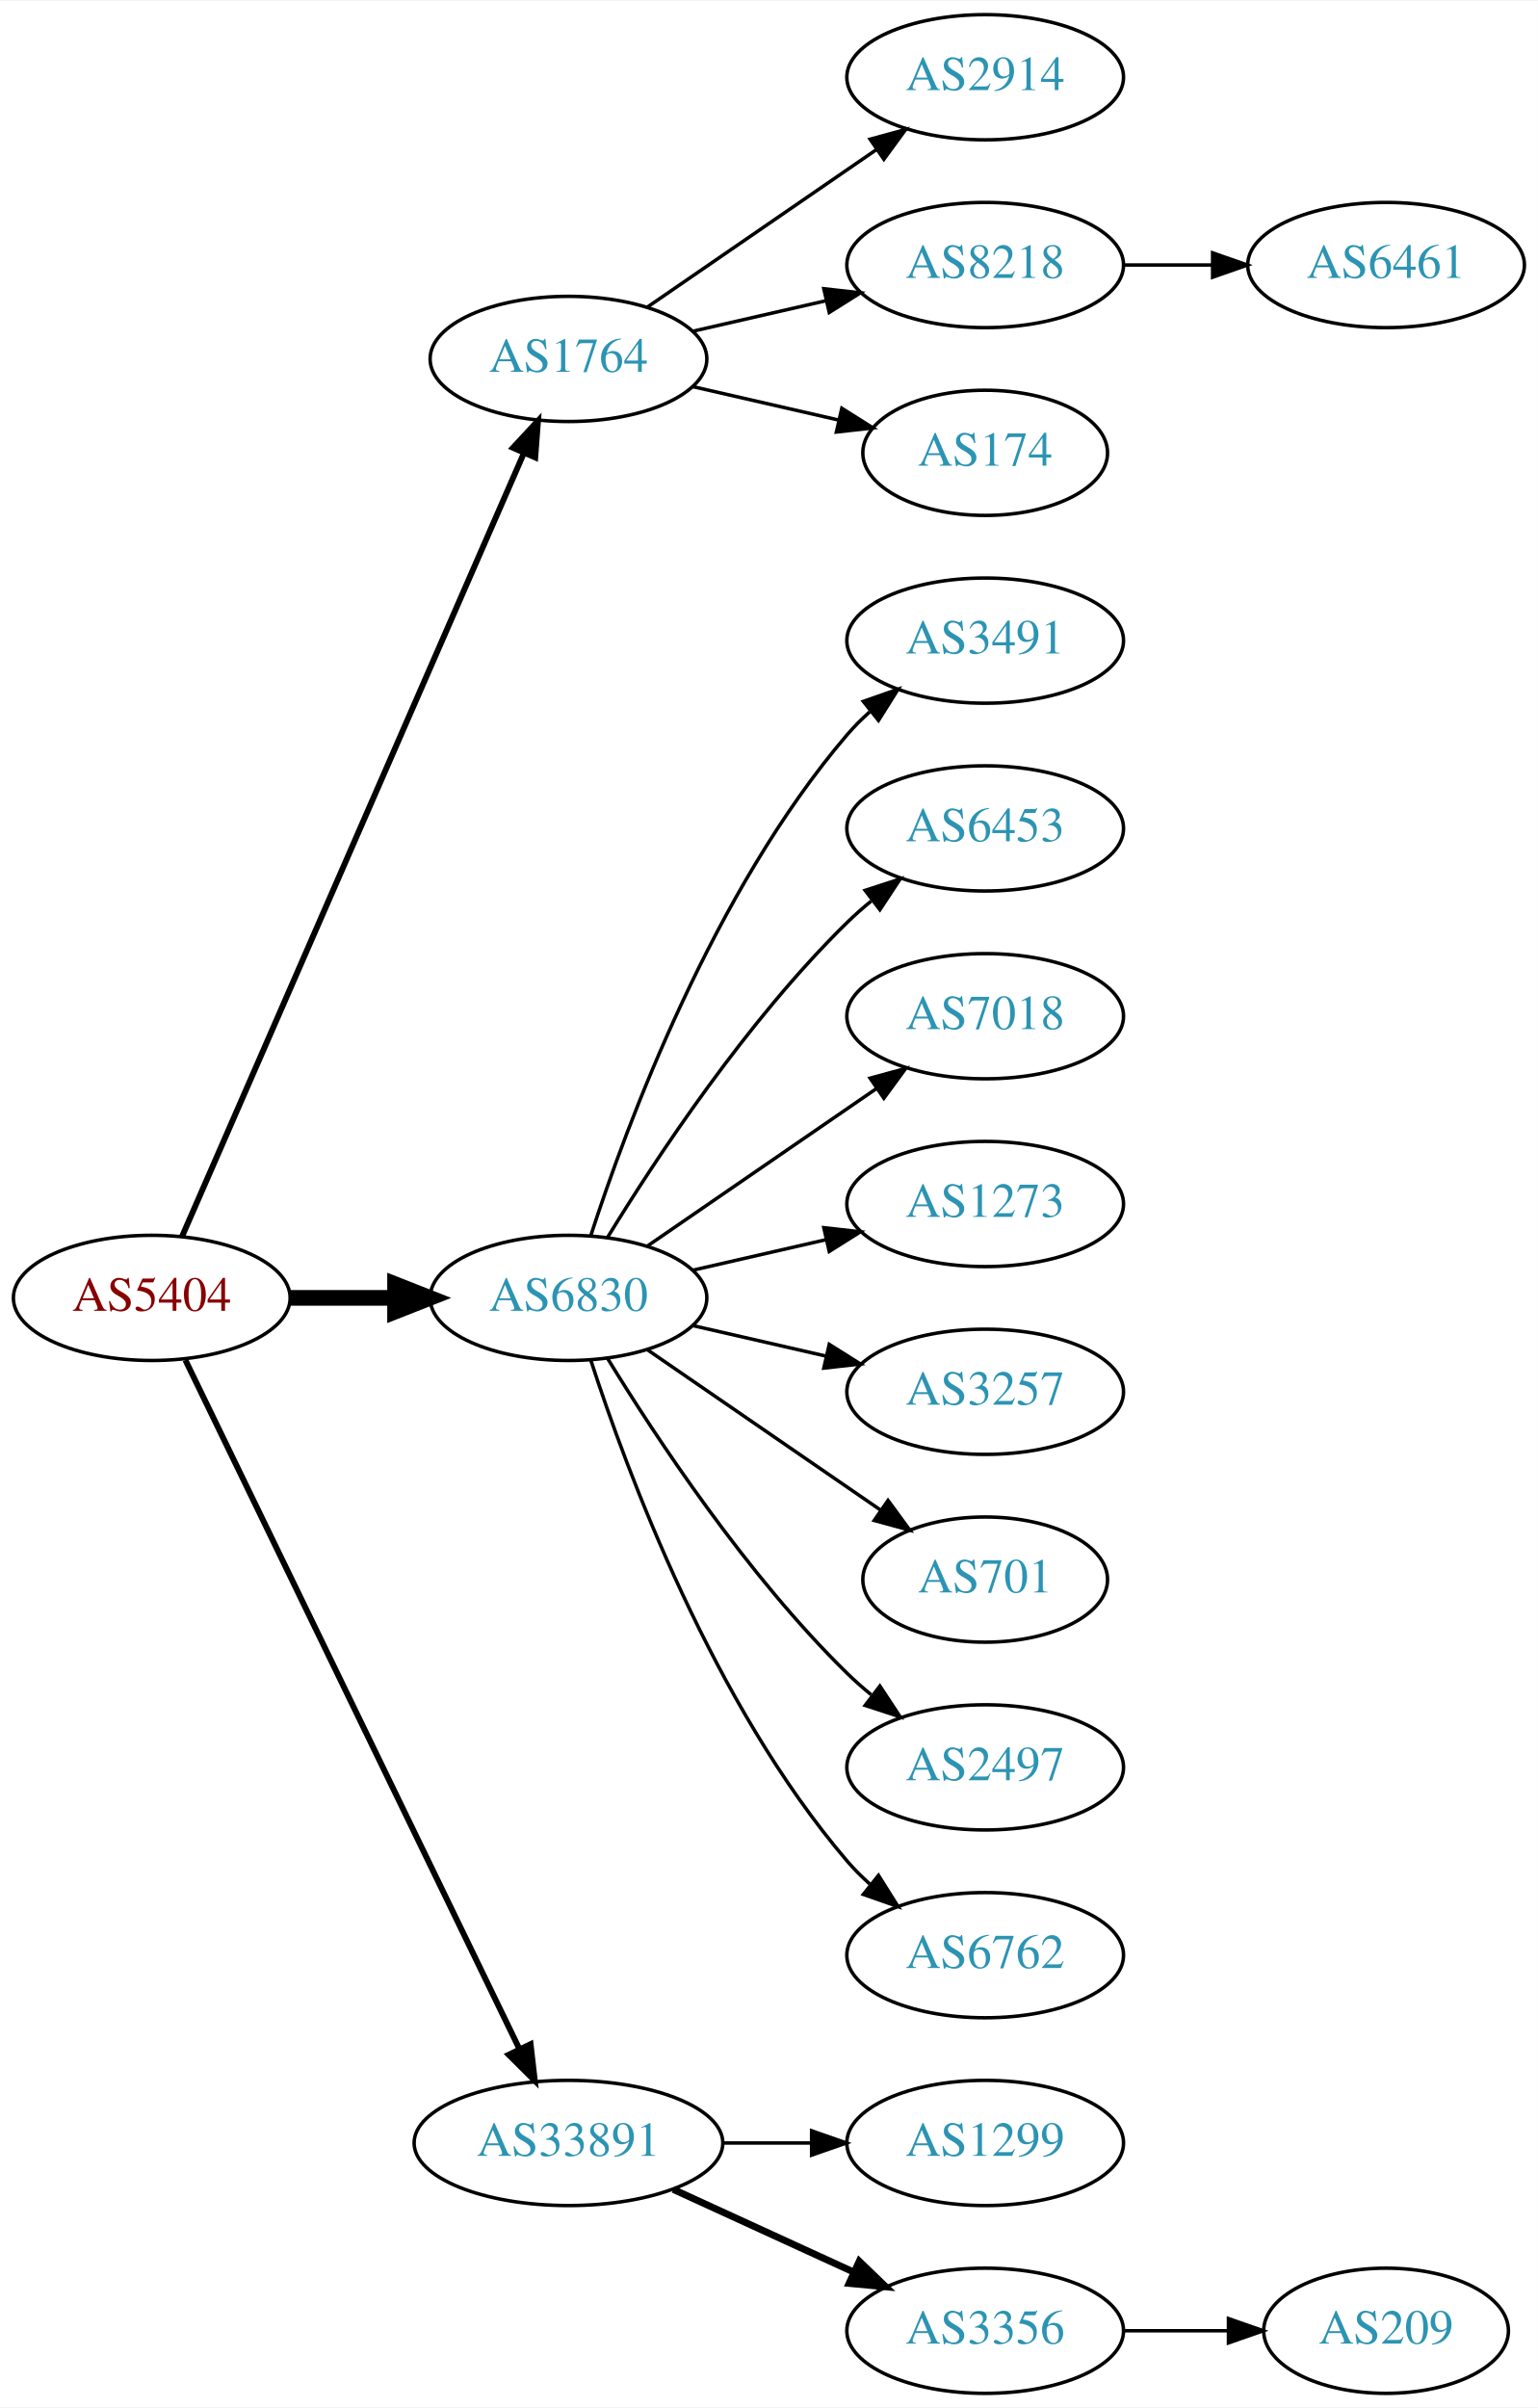
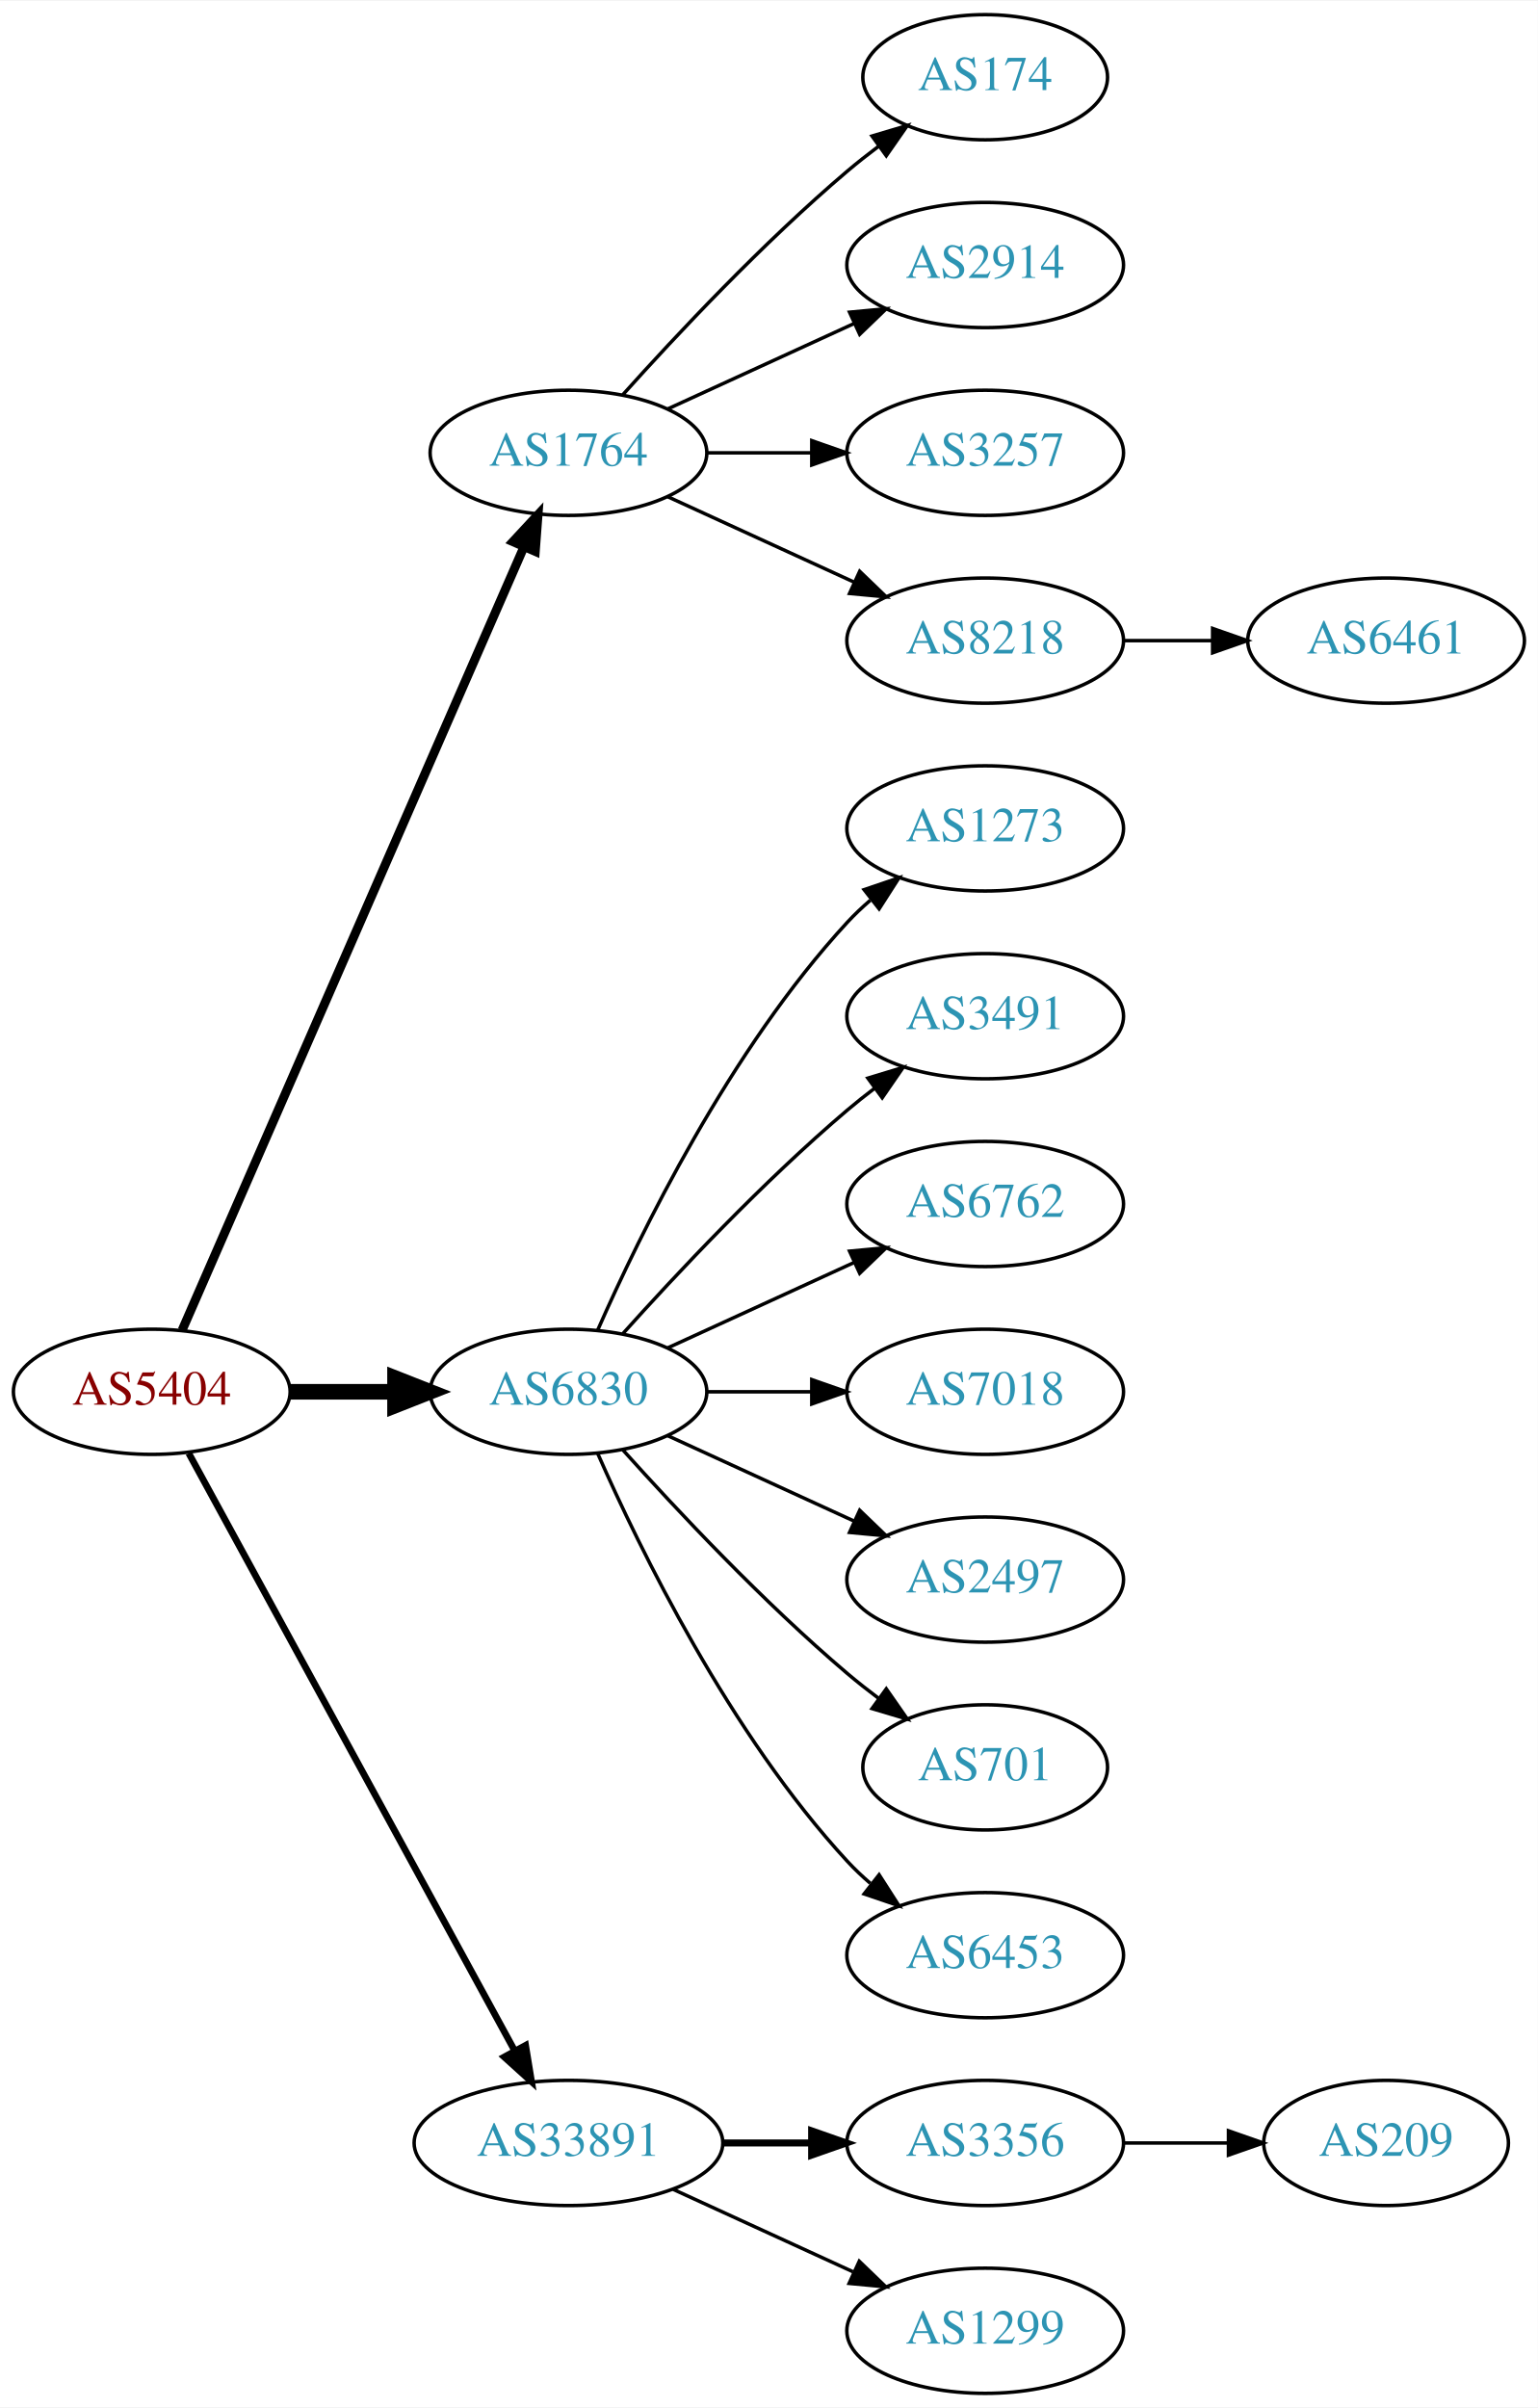
<svg xmlns="http://www.w3.org/2000/svg" xmlns:xlink="http://www.w3.org/1999/xlink" width="442pt" height="692pt" viewBox="0.00 0.00 442.27 692.00">
  <g id="graph0" class="graph" transform="scale(1 1) rotate(0) translate(4 688)">
    <polygon fill="white" stroke="none" points="-4,4 -4,-688 438.271,-688 438.271,4 -4,4" />
    <g id="node1" class="node">
      <g id="a_node1">
        <a xlink:href="/asn/5404" xlink:title="AS5404 ~ ASN conova communications GmbH [AT]">
-           <ellipse fill="#ffffff" stroke="black" cx="39.647" cy="-315" rx="39.794" ry="18" />
-           <text text-anchor="middle" x="39.647" y="-311.3" font-family="Times,serif" font-size="14.00" fill="#880000">AS5404</text>
+           <ellipse fill="#ffffff" stroke="black" cx="39.647" cy="-288" rx="39.794" ry="18" />
+           <text text-anchor="middle" x="39.647" y="-284.3" font-family="Times,serif" font-size="14.00" fill="#880000">AS5404</text>
        </a>
      </g>
    </g>
    <g id="node2" class="node">
      <g id="a_node2">
        <a xlink:href="/asn/1764" xlink:title="AS1764 ~ NEXTLAYER-AS [AT]">
-           <ellipse fill="#ffffff" stroke="black" cx="159.489" cy="-585" rx="39.794" ry="18" />
-           <text text-anchor="middle" x="159.489" y="-581.3" font-family="Times,serif" font-size="14.00" fill="#2c94b3">AS1764</text>
+           <ellipse fill="#ffffff" stroke="black" cx="159.489" cy="-558" rx="39.794" ry="18" />
+           <text text-anchor="middle" x="159.489" y="-554.3" font-family="Times,serif" font-size="14.00" fill="#2c94b3">AS1764</text>
        </a>
      </g>
    </g>
    <g id="edge1" class="edge">
-       <path fill="none" stroke="black" stroke-width="1.688" d="M48.379,-332.715C68.48,-378.771 122.488,-502.514 146.591,-557.739" />
-       <polygon fill="black" stroke="black" stroke-width="1.688" points="143.521,-559.454 150.729,-567.219 149.936,-556.654 143.521,-559.454" />
+       <path fill="none" stroke="black" stroke-width="2.571" d="M48.379,-305.715C68.48,-351.771 122.488,-475.514 146.591,-530.739" />
+       <polygon fill="black" stroke="black" stroke-width="2.571" points="143.521,-532.454 150.729,-540.219 149.936,-529.654 143.521,-532.454" />
    </g>
    <g id="node3" class="node">
      <g id="a_node3">
        <a xlink:href="/asn/6830" xlink:title="AS6830 ~ LGI-UPC [AT]">
-           <ellipse fill="#ffffff" stroke="black" cx="159.489" cy="-315" rx="39.794" ry="18" />
-           <text text-anchor="middle" x="159.489" y="-311.3" font-family="Times,serif" font-size="14.00" fill="#2c94b3">AS6830</text>
+           <ellipse fill="#ffffff" stroke="black" cx="159.489" cy="-288" rx="39.794" ry="18" />
+           <text text-anchor="middle" x="159.489" y="-284.3" font-family="Times,serif" font-size="14.00" fill="#2c94b3">AS6830</text>
        </a>
      </g>
    </g>
    <g id="edge2" class="edge">
-       <path fill="none" stroke="black" stroke-width="4.5" d="M79.559,-315C89.112,-315 99.462,-315 109.425,-315" />
-       <polygon fill="black" stroke="black" stroke-width="4.5" points="109.617,-318.938 119.617,-315 109.617,-311.063 109.617,-318.938" />
+       <path fill="none" stroke="black" stroke-width="4.5" d="M79.559,-288C89.112,-288 99.462,-288 109.425,-288" />
+       <polygon fill="black" stroke="black" stroke-width="4.5" points="109.617,-291.938 119.617,-288 109.617,-284.063 109.617,-291.938" />
    </g>
    <g id="node4" class="node">
      <g id="a_node4">
        <a xlink:href="/asn/33891" xlink:title="AS33891 ~ CORE-BACKBONE GMBH GLOBAL NETWORK [DE]">
          <ellipse fill="#ffffff" stroke="black" cx="159.489" cy="-72" rx="44.393" ry="18" />
          <text text-anchor="middle" x="159.489" y="-68.3" font-family="Times,serif" font-size="14.00" fill="#2c94b3">AS33891</text>
        </a>
      </g>
    </g>
    <g id="edge3" class="edge">
-       <path fill="none" stroke="black" stroke-width="1.688" d="M49.312,-297.132C69.742,-255.002 121.029,-149.245 145.328,-99.138" />
-       <polygon fill="black" stroke="black" stroke-width="1.688" points="148.597,-100.42 149.811,-89.895 142.298,-97.365 148.597,-100.42" />
+       <path fill="none" stroke="black" stroke-width="1.929" d="M50.29,-270.324C70.972,-232.416 119.684,-143.127 144.063,-98.442" />
+       <polygon fill="black" stroke="black" stroke-width="1.929" points="147.161,-100.072 148.878,-89.618 141.016,-96.72 147.161,-100.072" />
    </g>
    <g id="node5" class="node">
      <g id="a_node5">
-         <a xlink:href="/asn/2914" xlink:title="AS2914 ~ NTT America, Inc. [US]">
-           <ellipse fill="#ffffff" stroke="black" cx="279.332" cy="-666" rx="39.794" ry="18" />
-           <text text-anchor="middle" x="279.332" y="-662.3" font-family="Times,serif" font-size="14.00" fill="#2c94b3">AS2914</text>
+         <a xlink:href="/asn/174" xlink:title="AS174 ~ Cogent Communications [US]">
+           <ellipse fill="#ffffff" stroke="black" cx="279.332" cy="-666" rx="35.194" ry="18" />
+           <text text-anchor="middle" x="279.332" y="-662.3" font-family="Times,serif" font-size="14.00" fill="#2c94b3">AS174</text>
        </a>
      </g>
    </g>
    <g id="edge4" class="edge">
-       <path fill="none" stroke="black" d="M182.103,-599.857C200.592,-612.565 227.405,-630.995 248.035,-645.175" />
-       <polygon fill="black" stroke="black" points="246.232,-648.183 256.455,-650.963 250.197,-642.414 246.232,-648.183" />
+       <path fill="none" stroke="black" d="M175.135,-574.725C190.436,-591.765 215.533,-618.523 239.685,-639 242.537,-641.418 245.602,-643.833 248.714,-646.169" />
+       <polygon fill="black" stroke="black" points="246.787,-649.095 256.942,-652.116 250.887,-643.422 246.787,-649.095" />
    </g>
    <g id="node6" class="node">
      <g id="a_node6">
-         <a xlink:href="/asn/8218" xlink:title="AS8218 ~ legacy Neotelecoms [FR]">
+         <a xlink:href="/asn/2914" xlink:title="AS2914 ~ NTT America, Inc. [US]">
          <ellipse fill="#ffffff" stroke="black" cx="279.332" cy="-612" rx="39.794" ry="18" />
-           <text text-anchor="middle" x="279.332" y="-608.3" font-family="Times,serif" font-size="14.00" fill="#2c94b3">AS8218</text>
+           <text text-anchor="middle" x="279.332" y="-608.3" font-family="Times,serif" font-size="14.00" fill="#2c94b3">AS2914</text>
        </a>
      </g>
    </g>
    <g id="edge5" class="edge">
-       <path fill="none" stroke="black" d="M195.208,-592.955C207.208,-595.704 220.829,-598.825 233.522,-601.733" />
-       <polygon fill="black" stroke="black" points="232.924,-605.187 243.453,-604.009 234.488,-598.364 232.924,-605.187" />
+       <path fill="none" stroke="black" d="M188.118,-570.661C204.075,-577.973 224.345,-587.261 241.628,-595.181" />
+       <polygon fill="black" stroke="black" points="240.327,-598.435 250.876,-599.419 243.243,-592.071 240.327,-598.435" />
    </g>
    <g id="node7" class="node">
      <g id="a_node7">
-         <a xlink:href="/asn/174" xlink:title="AS174 ~ Cogent Communications [US]">
-           <ellipse fill="#ffffff" stroke="black" cx="279.332" cy="-558" rx="35.194" ry="18" />
-           <text text-anchor="middle" x="279.332" y="-554.3" font-family="Times,serif" font-size="14.00" fill="#2c94b3">AS174</text>
+         <a xlink:href="/asn/3257" xlink:title="AS3257 ~ GTT [DE]">
+           <ellipse fill="#ffffff" stroke="black" cx="279.332" cy="-558" rx="39.794" ry="18" />
+           <text text-anchor="middle" x="279.332" y="-554.3" font-family="Times,serif" font-size="14.00" fill="#2c94b3">AS3257</text>
        </a>
      </g>
    </g>
    <g id="edge6" class="edge">
-       <path fill="none" stroke="black" d="M195.208,-577.045C208.301,-574.045 223.323,-570.604 236.964,-567.478" />
-       <polygon fill="black" stroke="black" points="238.105,-570.807 247.071,-565.162 236.542,-563.984 238.105,-570.807" />
+       <path fill="none" stroke="black" d="M199.402,-558C208.955,-558 219.305,-558 229.267,-558" />
+       <polygon fill="black" stroke="black" points="229.46,-561.5 239.46,-558 229.46,-554.5 229.46,-561.5" />
+     </g>
+     <g id="node8" class="node">
+       <g id="a_node8">
+         <a xlink:href="/asn/8218" xlink:title="AS8218 ~ legacy Neotelecoms [FR]">
+           <ellipse fill="#ffffff" stroke="black" cx="279.332" cy="-504" rx="39.794" ry="18" />
+           <text text-anchor="middle" x="279.332" y="-500.3" font-family="Times,serif" font-size="14.00" fill="#2c94b3">AS8218</text>
+         </a>
+       </g>
+     </g>
+     <g id="edge7" class="edge">
+       <path fill="none" stroke="black" d="M188.118,-545.339C204.075,-538.027 224.345,-528.739 241.628,-520.819" />
+       <polygon fill="black" stroke="black" points="243.243,-523.929 250.876,-516.581 240.327,-517.565 243.243,-523.929" />
+     </g>
+     <g id="node10" class="node">
+       <g id="a_node10">
+         <a xlink:href="/asn/1273" xlink:title="AS1273 ~ Vodafone Group PLC [EU]">
+           <ellipse fill="#ffffff" stroke="black" cx="279.332" cy="-450" rx="39.794" ry="18" />
+           <text text-anchor="middle" x="279.332" y="-446.3" font-family="Times,serif" font-size="14.00" fill="#2c94b3">AS1273</text>
+         </a>
+       </g>
+     </g>
+     <g id="edge9" class="edge">
+       <path fill="none" stroke="black" d="M167.905,-305.761C179.973,-333.183 205.944,-386.473 239.685,-423 241.716,-425.198 243.954,-427.319 246.301,-429.34" />
+       <polygon fill="black" stroke="black" points="244.513,-432.386 254.545,-435.794 248.828,-426.874 244.513,-432.386" />
+     </g>
+     <g id="node11" class="node">
+       <g id="a_node11">
+         <a xlink:href="/asn/3491" xlink:title="AS3491 ~ PCCW Global, Inc. [US]">
+           <ellipse fill="#ffffff" stroke="black" cx="279.332" cy="-396" rx="39.794" ry="18" />
+           <text text-anchor="middle" x="279.332" y="-392.3" font-family="Times,serif" font-size="14.00" fill="#2c94b3">AS3491</text>
+         </a>
+       </g>
+     </g>
+     <g id="edge10" class="edge">
+       <path fill="none" stroke="black" d="M175.135,-304.725C190.436,-321.765 215.533,-348.523 239.685,-369 242.182,-371.117 244.843,-373.232 247.554,-375.293" />
+       <polygon fill="black" stroke="black" points="245.591,-378.194 255.73,-381.266 249.72,-372.541 245.591,-378.194" />
+     </g>
+     <g id="node12" class="node">
+       <g id="a_node12">
+         <a xlink:href="/asn/6762" xlink:title="AS6762 ~ TELECOM ITALIA SPARKLE S.p.A. [IT]">
+           <ellipse fill="#ffffff" stroke="black" cx="279.332" cy="-342" rx="39.794" ry="18" />
+           <text text-anchor="middle" x="279.332" y="-338.3" font-family="Times,serif" font-size="14.00" fill="#2c94b3">AS6762</text>
+         </a>
+       </g>
+     </g>
+     <g id="edge11" class="edge">
+       <path fill="none" stroke="black" d="M188.118,-300.661C204.075,-307.973 224.345,-317.261 241.628,-325.181" />
+       <polygon fill="black" stroke="black" points="240.327,-328.435 250.876,-329.419 243.243,-322.071 240.327,-328.435" />
+     </g>
+     <g id="node13" class="node">
+       <g id="a_node13">
+         <a xlink:href="/asn/7018" xlink:title="AS7018 ~ AT&amp;T Services, Inc. [US]">
+           <ellipse fill="#ffffff" stroke="black" cx="279.332" cy="-288" rx="39.794" ry="18" />
+           <text text-anchor="middle" x="279.332" y="-284.3" font-family="Times,serif" font-size="14.00" fill="#2c94b3">AS7018</text>
+         </a>
+       </g>
+     </g>
+     <g id="edge12" class="edge">
+       <path fill="none" stroke="black" d="M199.402,-288C208.955,-288 219.305,-288 229.267,-288" />
+       <polygon fill="black" stroke="black" points="229.46,-291.5 239.46,-288 229.46,-284.5 229.46,-291.5" />
+     </g>
+     <g id="node14" class="node">
+       <g id="a_node14">
+         <a xlink:href="/asn/2497" xlink:title="AS2497 ~ Internet Initiative Japan Inc. [JP]">
+           <ellipse fill="#ffffff" stroke="black" cx="279.332" cy="-234" rx="39.794" ry="18" />
+           <text text-anchor="middle" x="279.332" y="-230.3" font-family="Times,serif" font-size="14.00" fill="#2c94b3">AS2497</text>
+         </a>
+       </g>
+     </g>
+     <g id="edge13" class="edge">
+       <path fill="none" stroke="black" d="M188.118,-275.339C204.075,-268.027 224.345,-258.739 241.628,-250.819" />
+       <polygon fill="black" stroke="black" points="243.243,-253.929 250.876,-246.581 240.327,-247.565 243.243,-253.929" />
+     </g>
+     <g id="node15" class="node">
+       <g id="a_node15">
+         <a xlink:href="/asn/701" xlink:title="AS701 ~ UUNET [US]">
+           <ellipse fill="#ffffff" stroke="black" cx="279.332" cy="-180" rx="35.194" ry="18" />
+           <text text-anchor="middle" x="279.332" y="-176.3" font-family="Times,serif" font-size="14.00" fill="#2c94b3">AS701</text>
+         </a>
+       </g>
+     </g>
+     <g id="edge14" class="edge">
+       <path fill="none" stroke="black" d="M175.135,-271.275C190.436,-254.235 215.533,-227.477 239.685,-207 242.537,-204.582 245.602,-202.167 248.714,-199.831" />
+       <polygon fill="black" stroke="black" points="250.887,-202.578 256.942,-193.884 246.787,-196.905 250.887,-202.578" />
+     </g>
+     <g id="node16" class="node">
+       <g id="a_node16">
+         <a xlink:href="/asn/6453" xlink:title="AS6453 ~ TATA COMMUNICATIONS (AMERICA) INC [US]">
+           <ellipse fill="#ffffff" stroke="black" cx="279.332" cy="-126" rx="39.794" ry="18" />
+           <text text-anchor="middle" x="279.332" y="-122.3" font-family="Times,serif" font-size="14.00" fill="#2c94b3">AS6453</text>
+         </a>
+       </g>
+     </g>
+     <g id="edge15" class="edge">
+       <path fill="none" stroke="black" d="M167.905,-270.239C179.973,-242.817 205.944,-189.527 239.685,-153 241.716,-150.802 243.954,-148.681 246.301,-146.66" />
+       <polygon fill="black" stroke="black" points="248.828,-149.126 254.545,-140.206 244.513,-143.614 248.828,-149.126" />
+     </g>
+     <g id="node17" class="node">
+       <g id="a_node17">
+         <a xlink:href="/asn/3356" xlink:title="AS3356 ~ Level 3 Parent, LLC [US]">
+           <ellipse fill="#ffffff" stroke="black" cx="279.332" cy="-72" rx="39.794" ry="18" />
+           <text text-anchor="middle" x="279.332" y="-68.3" font-family="Times,serif" font-size="14.00" fill="#2c94b3">AS3356</text>
+         </a>
+       </g>
+     </g>
+     <g id="edge16" class="edge">
+       <path fill="none" stroke="black" stroke-width="2" d="M203.7,-72C212.013,-72 220.775,-72 229.258,-72" />
+       <polygon fill="black" stroke="black" stroke-width="2" points="229.416,-75.5 239.416,-72 229.416,-68.5 229.416,-75.5" />
+     </g>
+     <g id="node18" class="node">
+       <g id="a_node18">
+         <a xlink:href="/asn/1299" xlink:title="AS1299 ~ Telia Carrier [EU]">
+           <ellipse fill="#ffffff" stroke="black" cx="279.332" cy="-18" rx="39.794" ry="18" />
+           <text text-anchor="middle" x="279.332" y="-14.3" font-family="Times,serif" font-size="14.00" fill="#2c94b3">AS1299</text>
+         </a>
+       </g>
+     </g>
+     <g id="edge17" class="edge">
+       <path fill="none" stroke="black" d="M189.619,-58.652C205.23,-51.498 224.628,-42.609 241.3,-34.969" />
+       <polygon fill="black" stroke="black" points="243.119,-37.986 250.752,-30.638 240.203,-31.622 243.119,-37.986" />
    </g>
    <g id="node9" class="node">
      <g id="a_node9">
-         <a xlink:href="/asn/3491" xlink:title="AS3491 ~ PCCW Global, Inc. [US]">
-           <ellipse fill="#ffffff" stroke="black" cx="279.332" cy="-504" rx="39.794" ry="18" />
-           <text text-anchor="middle" x="279.332" y="-500.3" font-family="Times,serif" font-size="14.00" fill="#2c94b3">AS3491</text>
+         <a xlink:href="/asn/6461" xlink:title="AS6461 ~ Zayo Bandwidth [US]">
+           <ellipse fill="#ffffff" stroke="black" cx="394.625" cy="-504" rx="39.794" ry="18" />
+           <text text-anchor="middle" x="394.625" y="-500.3" font-family="Times,serif" font-size="14.00" fill="#2c94b3">AS6461</text>
        </a>
      </g>
    </g>
    <g id="edge8" class="edge">
-       <path fill="none" stroke="black" d="M165.936,-332.991C176.25,-364.816 201.112,-431.927 239.685,-477 241.631,-479.274 243.809,-481.449 246.114,-483.507" />
-       <polygon fill="black" stroke="black" points="244.283,-486.524 254.282,-490.027 248.65,-481.053 244.283,-486.524" />
-     </g>
-     <g id="node10" class="node">
-       <g id="a_node10">
-         <a xlink:href="/asn/6453" xlink:title="AS6453 ~ TATA COMMUNICATIONS (AMERICA) INC [US]">
-           <ellipse fill="#ffffff" stroke="black" cx="279.332" cy="-450" rx="39.794" ry="18" />
-           <text text-anchor="middle" x="279.332" y="-446.3" font-family="Times,serif" font-size="14.00" fill="#2c94b3">AS6453</text>
-         </a>
-       </g>
-     </g>
-     <g id="edge9" class="edge">
-       <path fill="none" stroke="black" d="M170.755,-332.44C184.563,-354.991 210.752,-394.722 239.685,-423 241.825,-425.092 244.142,-427.137 246.542,-429.106" />
-       <polygon fill="black" stroke="black" points="244.809,-432.185 254.884,-435.464 249.053,-426.618 244.809,-432.185" />
-     </g>
-     <g id="node11" class="node">
-       <g id="a_node11">
-         <a xlink:href="/asn/7018" xlink:title="AS7018 ~ AT&amp;T Services, Inc. [US]">
-           <ellipse fill="#ffffff" stroke="black" cx="279.332" cy="-396" rx="39.794" ry="18" />
-           <text text-anchor="middle" x="279.332" y="-392.3" font-family="Times,serif" font-size="14.00" fill="#2c94b3">AS7018</text>
-         </a>
-       </g>
-     </g>
-     <g id="edge10" class="edge">
-       <path fill="none" stroke="black" d="M182.103,-329.857C200.592,-342.565 227.405,-360.995 248.035,-375.175" />
-       <polygon fill="black" stroke="black" points="246.232,-378.183 256.455,-380.963 250.197,-372.414 246.232,-378.183" />
-     </g>
-     <g id="node12" class="node">
-       <g id="a_node12">
-         <a xlink:href="/asn/1273" xlink:title="AS1273 ~ Vodafone Group PLC [EU]">
-           <ellipse fill="#ffffff" stroke="black" cx="279.332" cy="-342" rx="39.794" ry="18" />
-           <text text-anchor="middle" x="279.332" y="-338.3" font-family="Times,serif" font-size="14.00" fill="#2c94b3">AS1273</text>
-         </a>
-       </g>
-     </g>
-     <g id="edge11" class="edge">
-       <path fill="none" stroke="black" d="M195.208,-322.955C207.208,-325.704 220.829,-328.825 233.522,-331.733" />
-       <polygon fill="black" stroke="black" points="232.924,-335.187 243.453,-334.009 234.488,-328.364 232.924,-335.187" />
-     </g>
-     <g id="node13" class="node">
-       <g id="a_node13">
-         <a xlink:href="/asn/3257" xlink:title="AS3257 ~ GTT [DE]">
-           <ellipse fill="#ffffff" stroke="black" cx="279.332" cy="-288" rx="39.794" ry="18" />
-           <text text-anchor="middle" x="279.332" y="-284.3" font-family="Times,serif" font-size="14.00" fill="#2c94b3">AS3257</text>
-         </a>
-       </g>
-     </g>
-     <g id="edge12" class="edge">
-       <path fill="none" stroke="black" d="M195.208,-307.045C207.208,-304.296 220.829,-301.175 233.522,-298.267" />
-       <polygon fill="black" stroke="black" points="234.488,-301.636 243.453,-295.991 232.924,-294.813 234.488,-301.636" />
-     </g>
-     <g id="node14" class="node">
-       <g id="a_node14">
-         <a xlink:href="/asn/701" xlink:title="AS701 ~ UUNET [US]">
-           <ellipse fill="#ffffff" stroke="black" cx="279.332" cy="-234" rx="35.194" ry="18" />
-           <text text-anchor="middle" x="279.332" y="-230.3" font-family="Times,serif" font-size="14.00" fill="#2c94b3">AS701</text>
-         </a>
-       </g>
-     </g>
-     <g id="edge13" class="edge">
-       <path fill="none" stroke="black" d="M182.103,-300.143C200.941,-287.195 228.42,-268.307 249.196,-254.027" />
-       <polygon fill="black" stroke="black" points="251.386,-256.768 257.645,-248.219 247.421,-250.999 251.386,-256.768" />
-     </g>
-     <g id="node15" class="node">
-       <g id="a_node15">
-         <a xlink:href="/asn/2497" xlink:title="AS2497 ~ Internet Initiative Japan Inc. [JP]">
-           <ellipse fill="#ffffff" stroke="black" cx="279.332" cy="-180" rx="39.794" ry="18" />
-           <text text-anchor="middle" x="279.332" y="-176.3" font-family="Times,serif" font-size="14.00" fill="#2c94b3">AS2497</text>
-         </a>
-       </g>
-     </g>
-     <g id="edge14" class="edge">
-       <path fill="none" stroke="black" d="M170.755,-297.56C184.563,-275.009 210.752,-235.278 239.685,-207 241.825,-204.908 244.142,-202.863 246.542,-200.894" />
-       <polygon fill="black" stroke="black" points="249.053,-203.382 254.884,-194.536 244.809,-197.815 249.053,-203.382" />
-     </g>
-     <g id="node16" class="node">
-       <g id="a_node16">
-         <a xlink:href="/asn/6762" xlink:title="AS6762 ~ TELECOM ITALIA SPARKLE S.p.A. [IT]">
-           <ellipse fill="#ffffff" stroke="black" cx="279.332" cy="-126" rx="39.794" ry="18" />
-           <text text-anchor="middle" x="279.332" y="-122.3" font-family="Times,serif" font-size="14.00" fill="#2c94b3">AS6762</text>
-         </a>
-       </g>
-     </g>
-     <g id="edge15" class="edge">
-       <path fill="none" stroke="black" d="M165.936,-297.009C176.25,-265.184 201.112,-198.073 239.685,-153 241.631,-150.726 243.809,-148.551 246.114,-146.493" />
-       <polygon fill="black" stroke="black" points="248.65,-148.947 254.282,-139.973 244.283,-143.476 248.65,-148.947" />
-     </g>
-     <g id="node17" class="node">
-       <g id="a_node17">
-         <a xlink:href="/asn/1299" xlink:title="AS1299 ~ Telia Carrier [EU]">
-           <ellipse fill="#ffffff" stroke="black" cx="279.332" cy="-72" rx="39.794" ry="18" />
-           <text text-anchor="middle" x="279.332" y="-68.3" font-family="Times,serif" font-size="14.00" fill="#2c94b3">AS1299</text>
-         </a>
-       </g>
-     </g>
-     <g id="edge16" class="edge">
-       <path fill="none" stroke="black" d="M203.7,-72C212.013,-72 220.775,-72 229.258,-72" />
-       <polygon fill="black" stroke="black" points="229.416,-75.5 239.416,-72 229.416,-68.5 229.416,-75.5" />
-     </g>
-     <g id="node18" class="node">
-       <g id="a_node18">
-         <a xlink:href="/asn/3356" xlink:title="AS3356 ~ Level 3 Parent, LLC [US]">
-           <ellipse fill="#ffffff" stroke="black" cx="279.332" cy="-18" rx="39.794" ry="18" />
-           <text text-anchor="middle" x="279.332" y="-14.3" font-family="Times,serif" font-size="14.00" fill="#2c94b3">AS3356</text>
-         </a>
-       </g>
-     </g>
-     <g id="edge17" class="edge">
-       <path fill="none" stroke="black" stroke-width="2" d="M189.619,-58.652C205.23,-51.498 224.628,-42.609 241.3,-34.969" />
-       <polygon fill="black" stroke="black" stroke-width="2" points="243.119,-37.986 250.752,-30.638 240.203,-31.622 243.119,-37.986" />
-     </g>
-     <g id="node8" class="node">
-       <g id="a_node8">
-         <a xlink:href="/asn/6461" xlink:title="AS6461 ~ Zayo Bandwidth [US]">
-           <ellipse fill="#ffffff" stroke="black" cx="394.625" cy="-612" rx="39.794" ry="18" />
-           <text text-anchor="middle" x="394.625" y="-608.3" font-family="Times,serif" font-size="14.00" fill="#2c94b3">AS6461</text>
-         </a>
-       </g>
-     </g>
-     <g id="edge7" class="edge">
-       <path fill="none" stroke="black" d="M319.004,-612C327.207,-612 335.971,-612 344.503,-612" />
-       <polygon fill="black" stroke="black" points="344.742,-615.5 354.742,-612 344.742,-608.5 344.742,-615.5" />
+       <path fill="none" stroke="black" d="M319.004,-504C327.207,-504 335.971,-504 344.503,-504" />
+       <polygon fill="black" stroke="black" points="344.742,-507.5 354.742,-504 344.742,-500.5 344.742,-507.5" />
    </g>
    <g id="node19" class="node">
      <g id="a_node19">
        <a xlink:href="/asn/209" xlink:title="AS209 ~ CenturyLink Communications, LLC [US]">
-           <ellipse fill="#ffffff" stroke="black" cx="394.625" cy="-18" rx="35.194" ry="18" />
-           <text text-anchor="middle" x="394.625" y="-14.3" font-family="Times,serif" font-size="14.00" fill="#2c94b3">AS209</text>
+           <ellipse fill="#ffffff" stroke="black" cx="394.625" cy="-72" rx="35.194" ry="18" />
+           <text text-anchor="middle" x="394.625" y="-68.3" font-family="Times,serif" font-size="14.00" fill="#2c94b3">AS209</text>
        </a>
      </g>
    </g>
    <g id="edge18" class="edge">
-       <path fill="none" stroke="black" d="M319.004,-18C328.709,-18 339.2,-18 349.163,-18" />
-       <polygon fill="black" stroke="black" points="349.299,-21.5 359.299,-18 349.299,-14.5 349.299,-21.5" />
+       <path fill="none" stroke="black" d="M319.004,-72C328.709,-72 339.2,-72 349.163,-72" />
+       <polygon fill="black" stroke="black" points="349.299,-75.5 359.299,-72 349.299,-68.5 349.299,-75.5" />
    </g>
  </g>
</svg>
